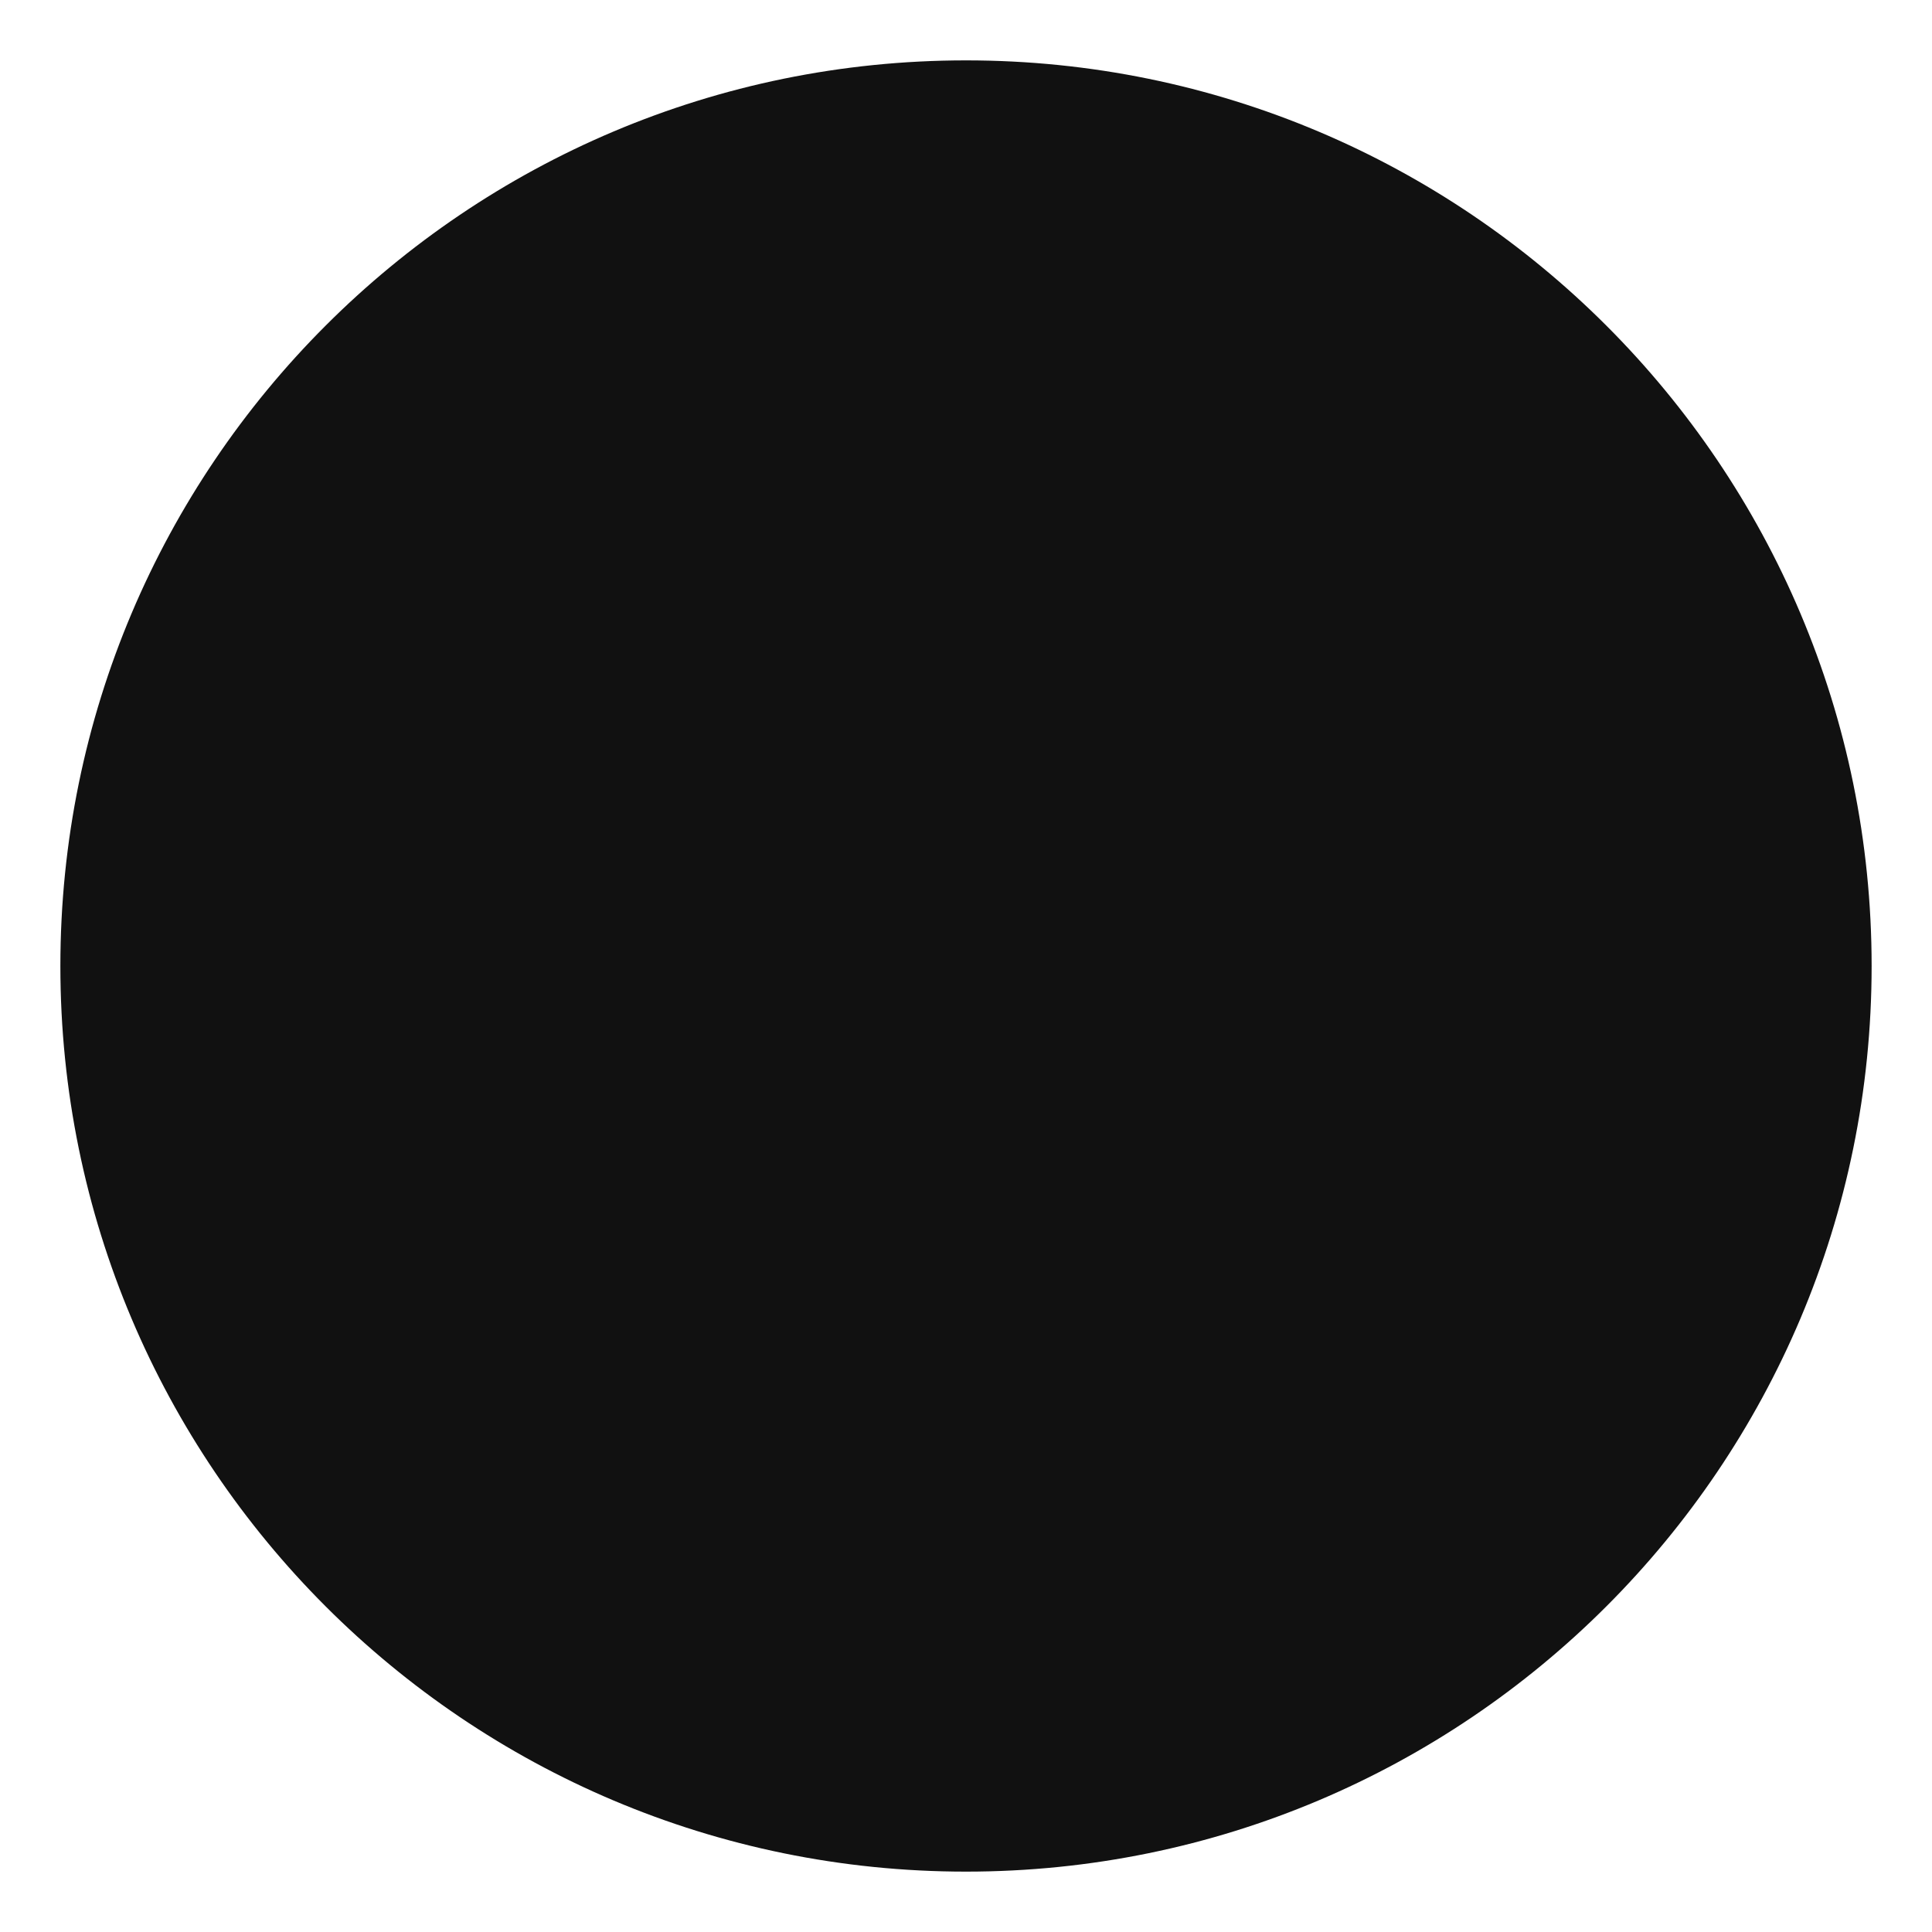
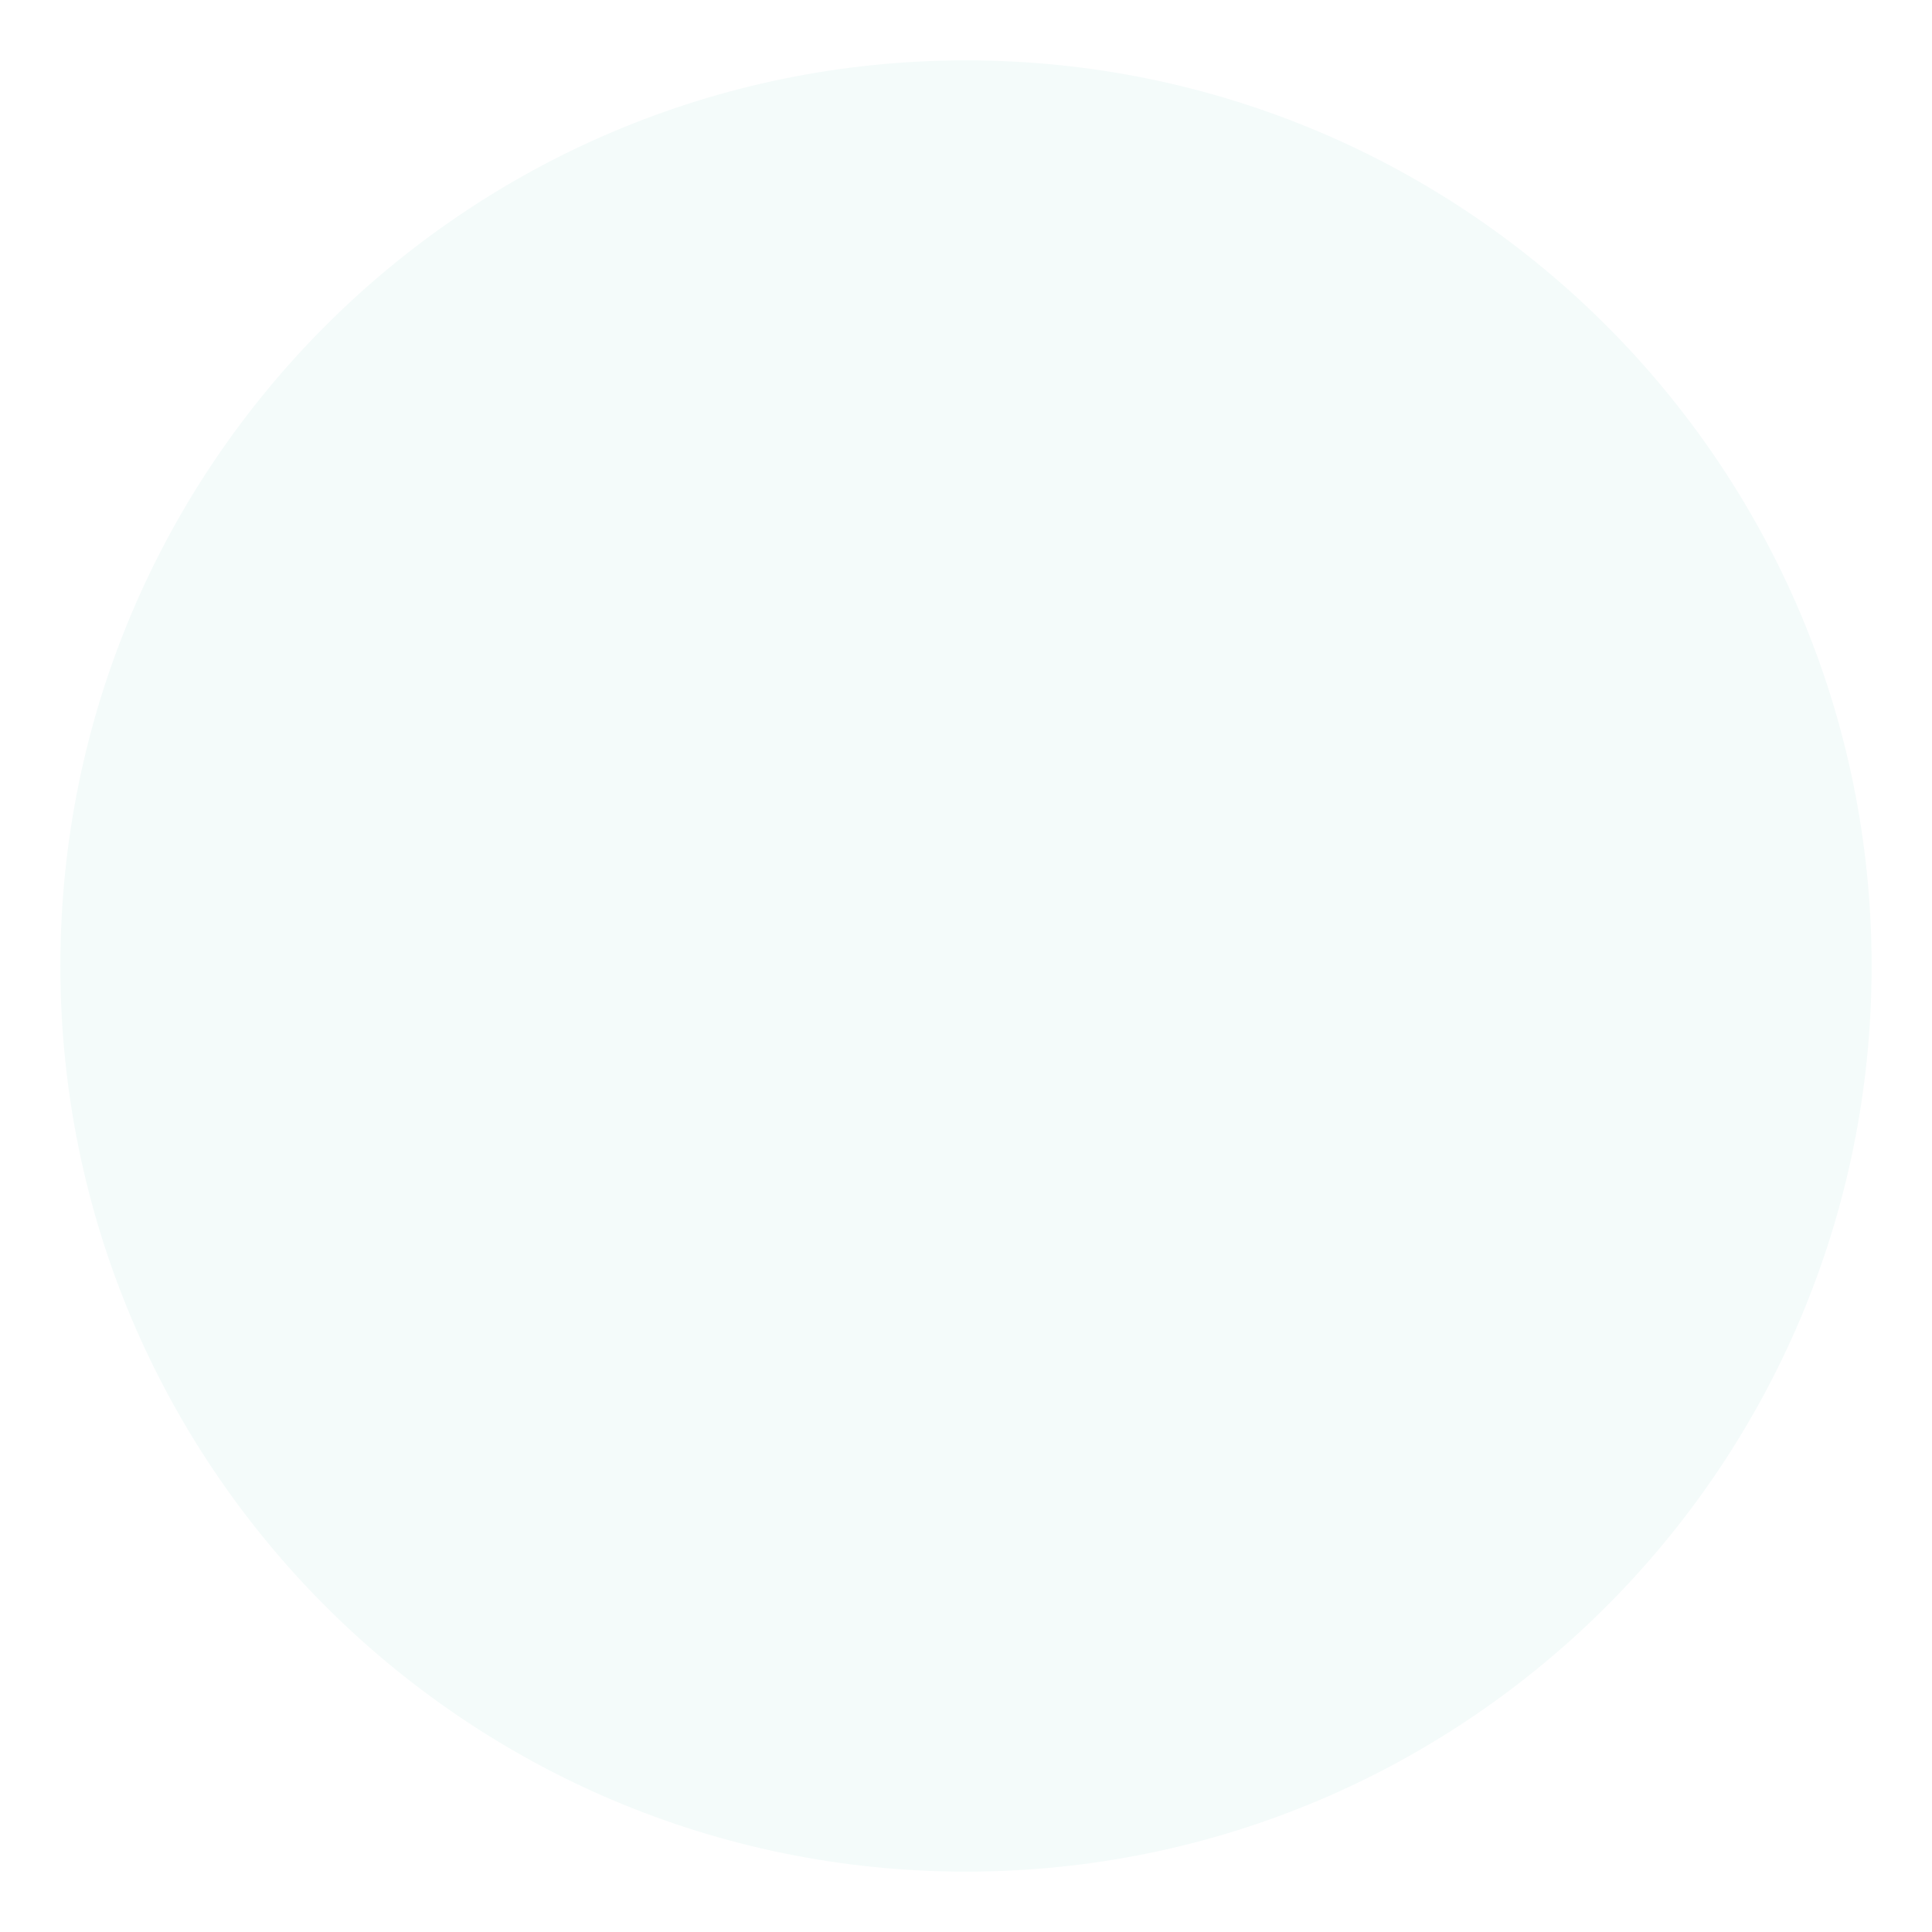
<svg xmlns="http://www.w3.org/2000/svg" width="16" height="16" viewBox="0 0 16 16" fill="none">
-   <circle id="Ellipse 1" cx="8" cy="8" r="7.5" fill="#111111" />
+   <circle cx="8" cy="8" r="7.5" fill="#F4FBFA" />
</svg>
